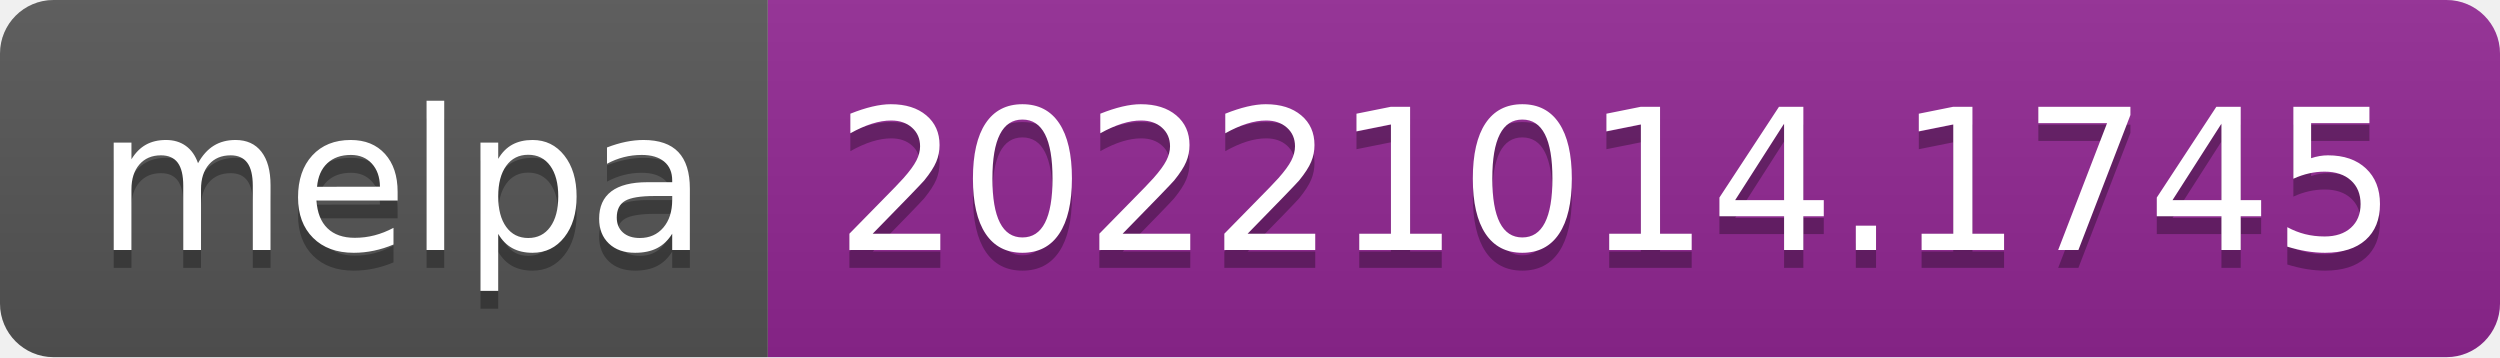
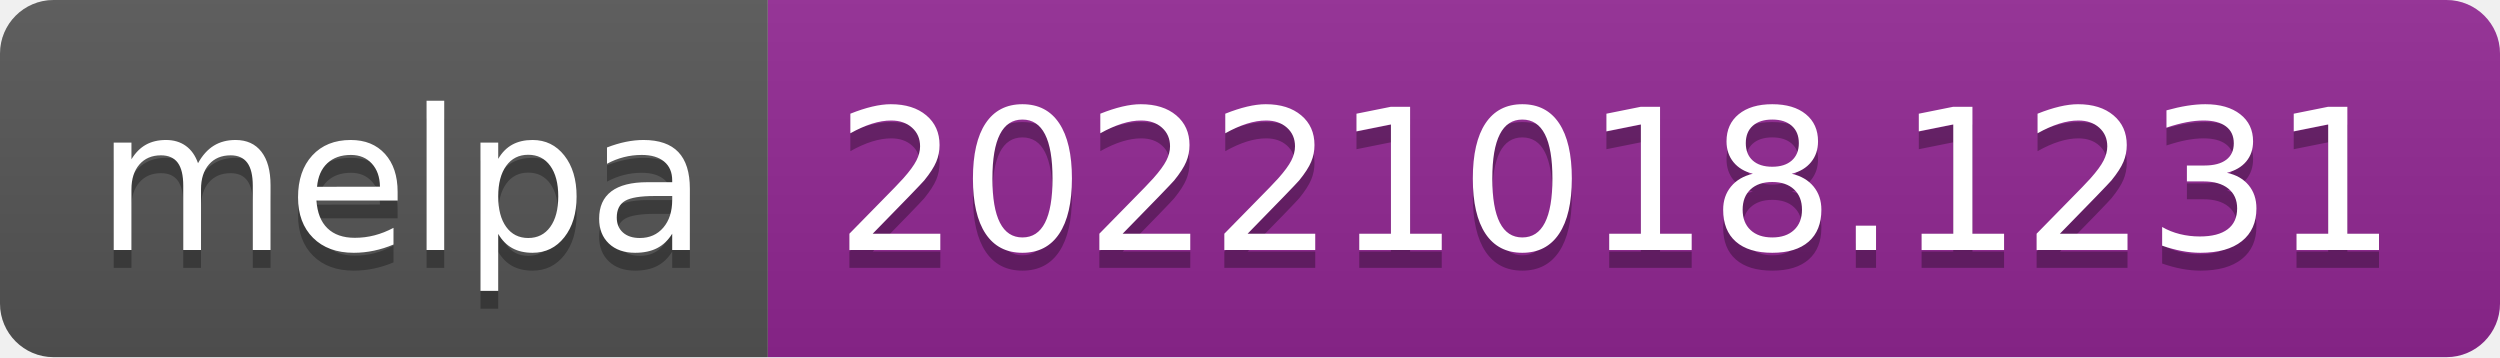
- <svg xmlns="http://www.w3.org/2000/svg" width="140" height="20" role="img" aria-label="melpa: 20221014.1745">
+ <svg xmlns="http://www.w3.org/2000/svg" width="140" height="20" role="img" aria-label="melpa: 20221018.1231">
  <linearGradient id="s" x2="0" y2="100%">
    <stop offset="0" stop-color="#bbb" stop-opacity=".1" />
    <stop offset="1" stop-opacity=".1" />
  </linearGradient>
  <clipPath id="r">
    <rect width="140" height="20" rx="3" fill="#fff" />
  </clipPath>
  <g clip-path="url(#r)">
    <rect width="43" height="20" fill="#555" />
    <rect x="43" width="97" height="20" fill="#922793" />
    <rect width="140" height="20" fill="url(#s)" />
  </g>
  <g fill="#fff" text-anchor="middle" font-family="Verdana,Geneva,DejaVu Sans,sans-serif" text-rendering="geometricPrecision" font-size="110">
    <text aria-hidden="true" x="225" y="150" fill="#010101" fill-opacity=".3" transform="scale(.1)" textLength="330">melpa</text>
    <text x="225" y="140" transform="scale(.1)" fill="#fff" textLength="330">melpa</text>
-     <text aria-hidden="true" x="905" y="150" fill="#010101" fill-opacity=".3" transform="scale(.1)" textLength="870">20221014.1745</text>
-     <text x="905" y="140" transform="scale(.1)" fill="#fff" textLength="870">20221014.1745</text>
+     <text aria-hidden="true" x="905" y="150" fill="#010101" fill-opacity=".3" transform="scale(.1)" textLength="870">20221018.1231</text>
+     <text x="905" y="140" transform="scale(.1)" fill="#fff" textLength="870">20221018.1231</text>
  </g>
</svg>
